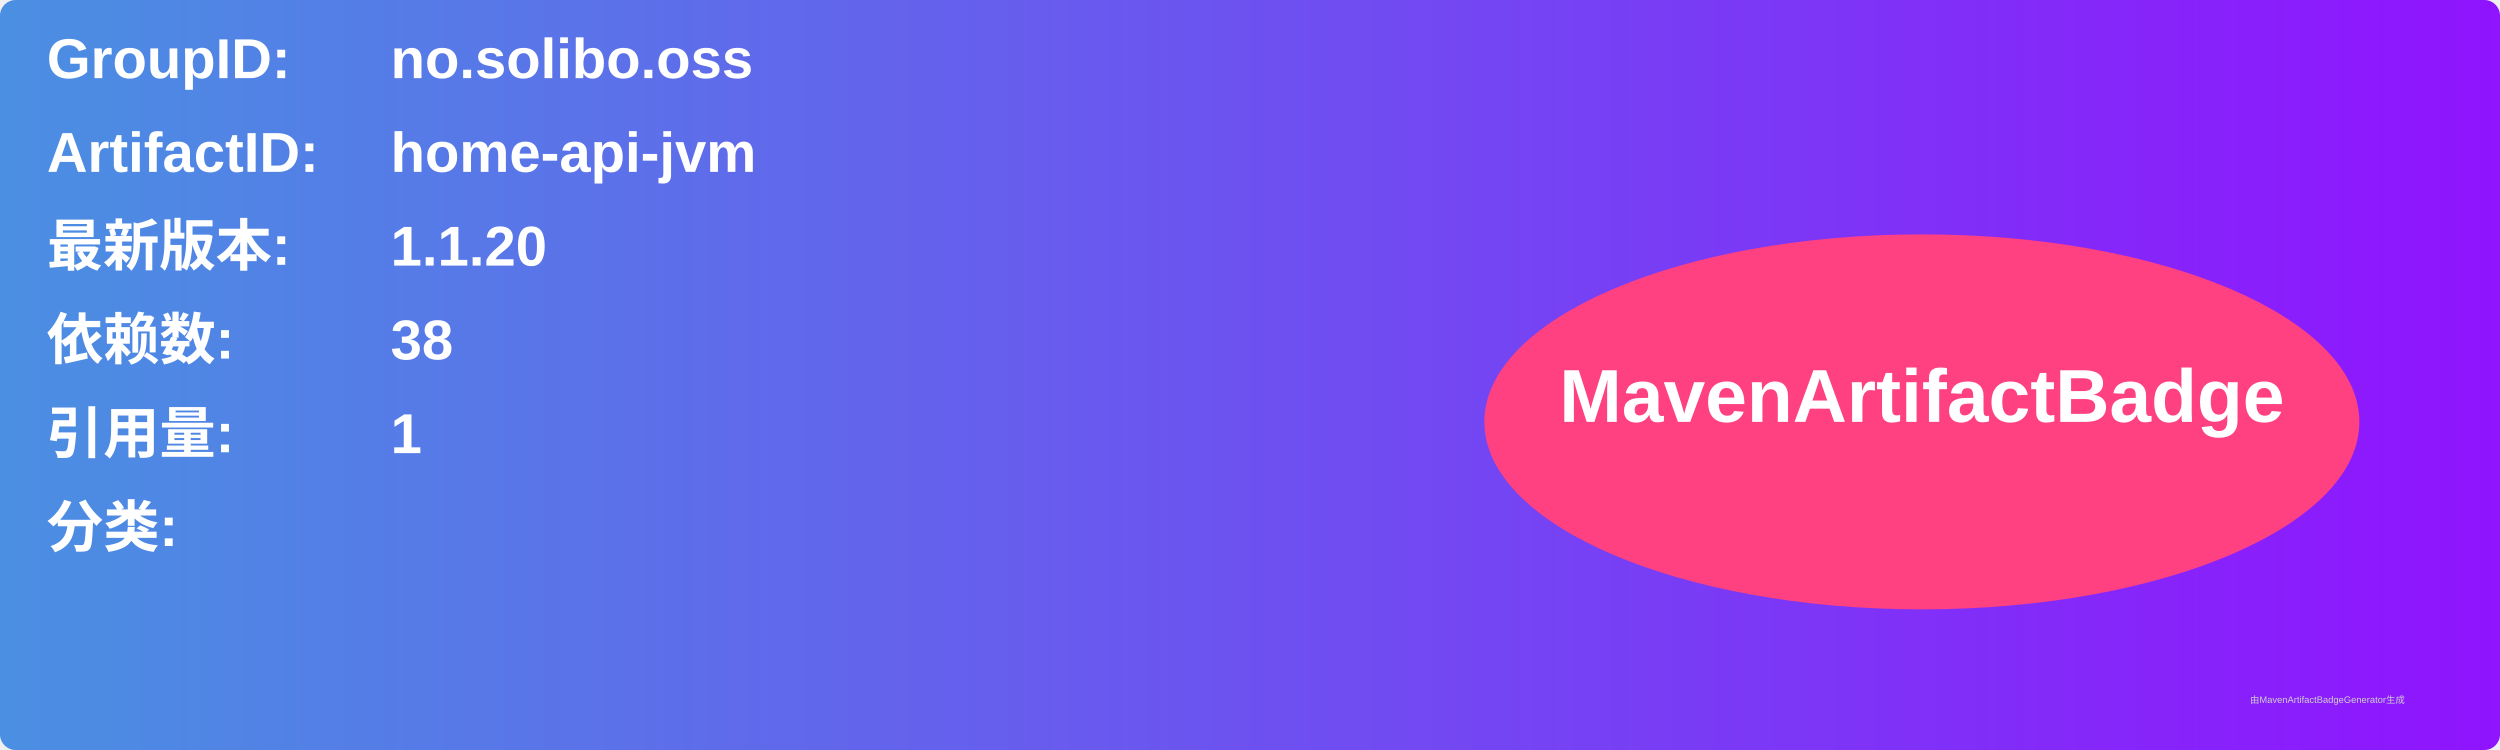
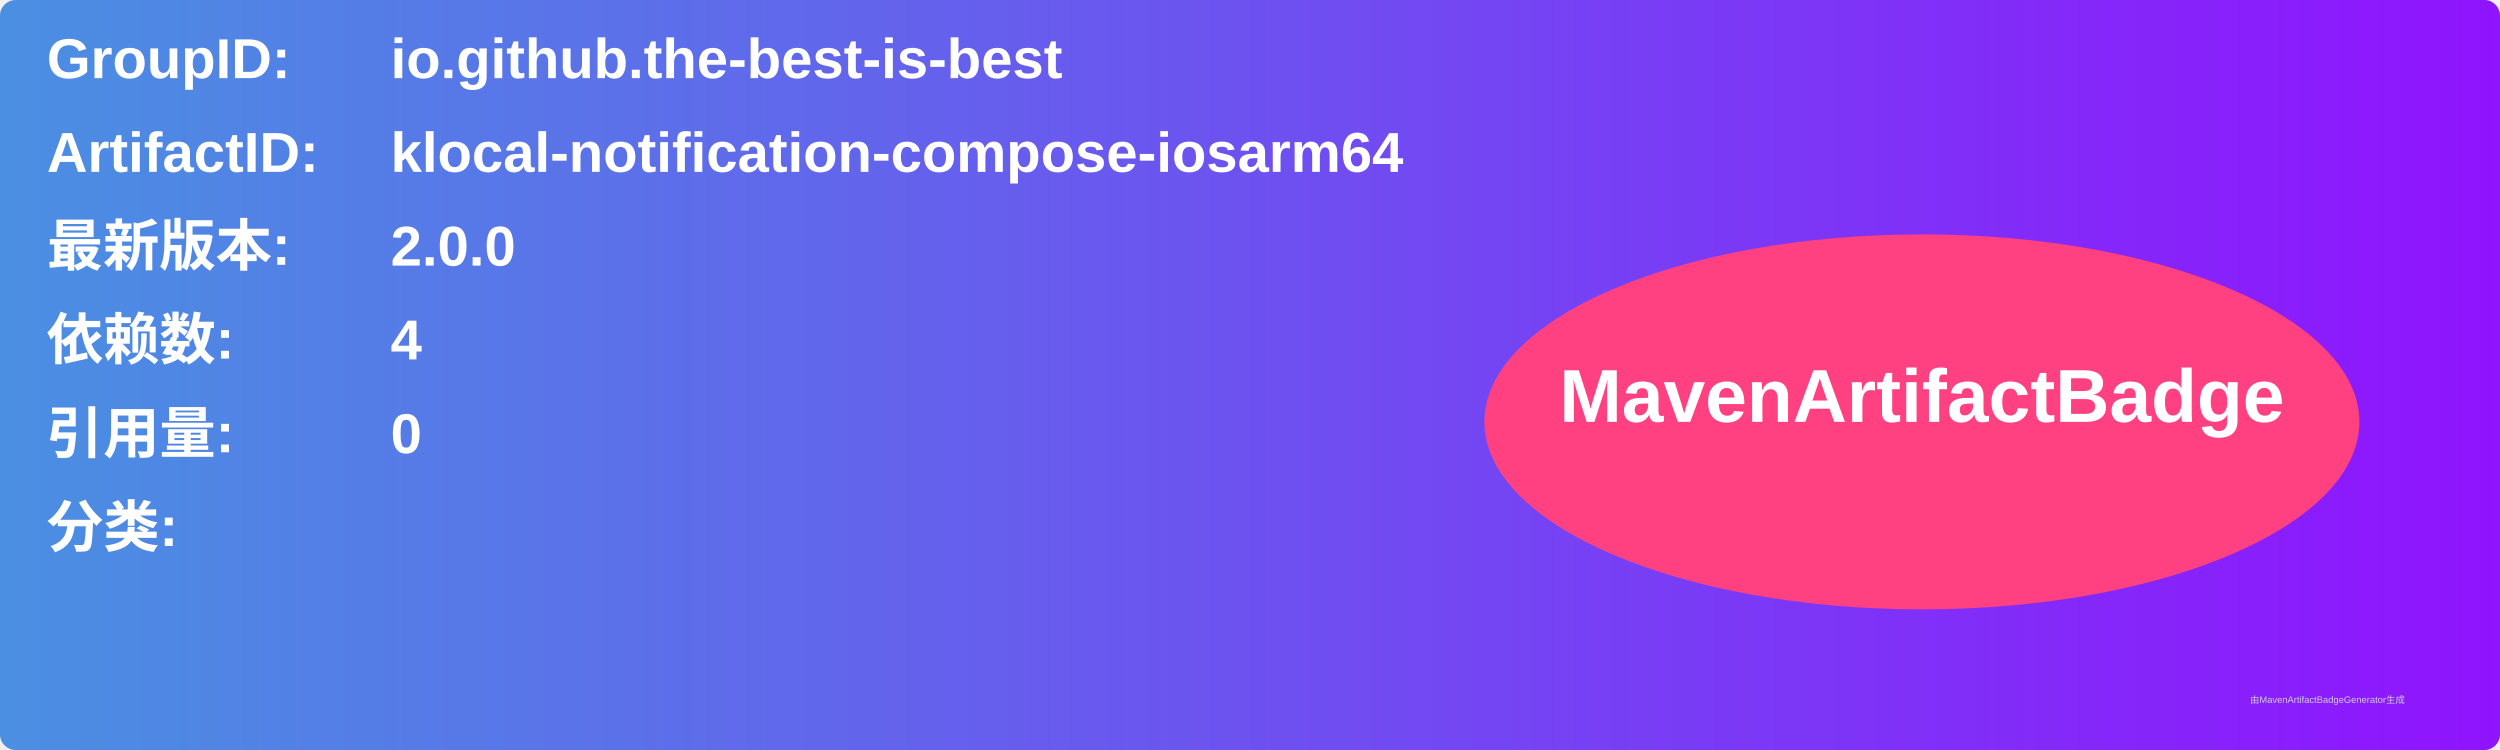
<svg xmlns="http://www.w3.org/2000/svg" width="800" height="240" viewBox="0 0 800 240">
  <linearGradient id="grad" x1="0%" y1="0%" x2="100%" y2="0%">
    <stop offset="0%" stop-color="#4a90e2" />
    <stop offset="100%" stop-color="#9013fe" />
  </linearGradient>
  <rect width="100%" height="100%" rx="5" ry="5" fill="url(#grad)" />
  <g transform="translate(15, 15)">
    <text x="0" y="10" font-family="Arial" font-size="18" fill="white" font-weight="bold" width="260">GroupID:</text>
-     <text x="110" y="10" font-family="Arial" font-size="18" fill="white" font-weight="bold" width="460">no.solibo.oss</text>
+     <text x="110" y="10" font-family="Arial" font-size="18" fill="white" font-weight="bold" width="460">io.github.the-best-is-best</text>
    <text x="0" y="40" font-family="Arial" font-size="18" fill="white" font-weight="bold" width="260">ArtifactID:</text>
-     <text x="110" y="40" font-family="Arial" font-size="18" fill="white" font-weight="bold" width="460">home-api-jvm</text>
+     <text x="110" y="40" font-family="Arial" font-size="18" fill="white" font-weight="bold" width="460">klocal-notification-compose-iosarm64</text>
    <text x="0" y="70" font-family="Arial" font-size="18" fill="white" font-weight="bold">最新版本:</text>
    <text x="110" y="70" font-family="Arial" font-size="18" fill="white" font-weight="bold">
-       <tspan font-weight="bold">1.1.20</tspan>
+       <tspan font-weight="bold">2.0.0</tspan>
    </text>
    <text x="0" y="100" font-family="Arial" font-size="18" fill="white" font-weight="bold">依赖数: </text>
    <text x="110" y="100" font-family="Arial" font-size="18" fill="white">
-       <tspan font-weight="bold">38</tspan>
+       <tspan font-weight="bold">4</tspan>
    </text>
    <text x="0" y="130" font-family="Arial" font-size="18" fill="white" font-weight="bold">引用量: </text>
    <text x="110" y="130" font-family="Arial" font-size="18" fill="white">
-       <tspan font-weight="bold">1</tspan>
+       <tspan font-weight="bold">0</tspan>
    </text>
    <text x="0" y="160" font-family="Arial" font-size="18" fill="white" font-weight="bold">分类:</text>
    <text x="10" y="190" font-family="Arial" font-size="10" fill="white">
      <tspan font-weight="bold" />
    </text>
    <ellipse cx="600" cy="120" rx="140" ry="60" fill="#ff4081" />
    <text x="600" y="120" text-anchor="middle" font-family="Arial" font-size="24" fill="white" font-weight="bold">MavenArtifactBadge</text>
  </g>
  <text x="720" y="225" font-family="Arial" font-size="3" fill="#d0d0d0">由MavenArtifactBadgeGenerator生成</text>
</svg>
